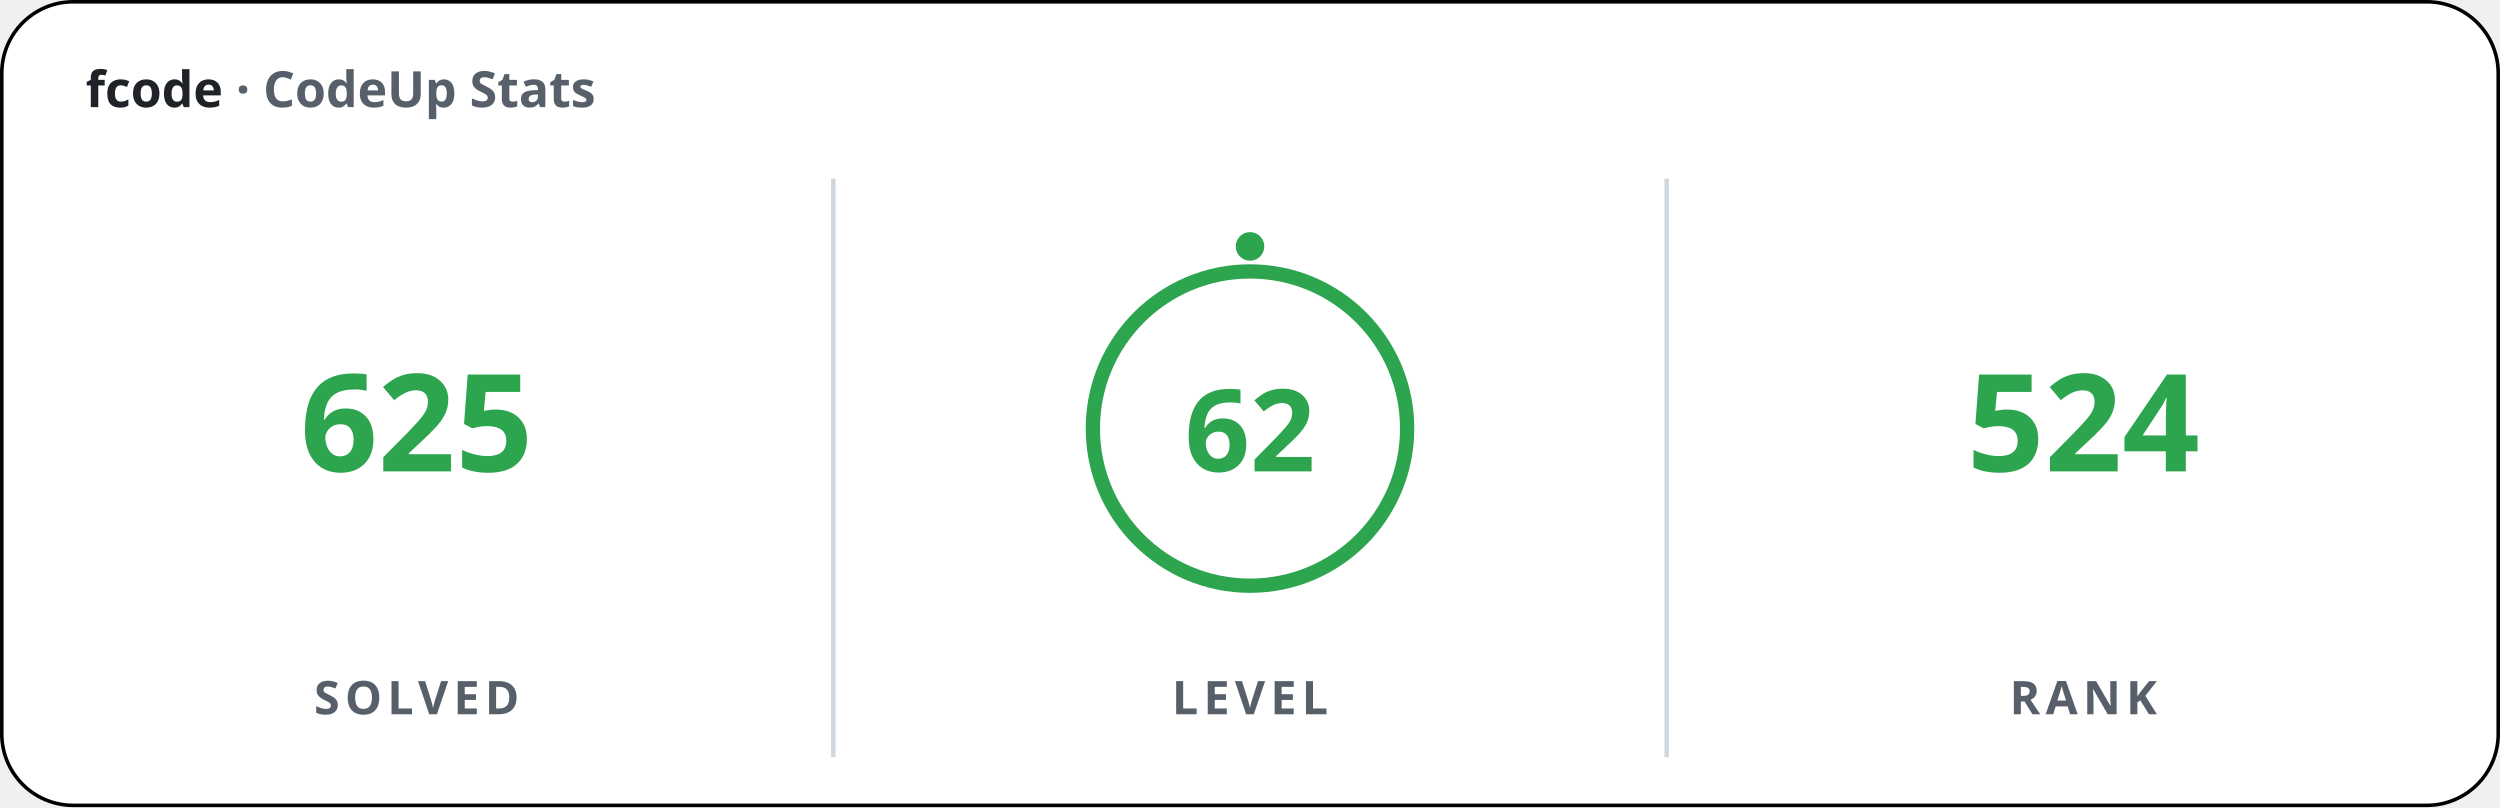
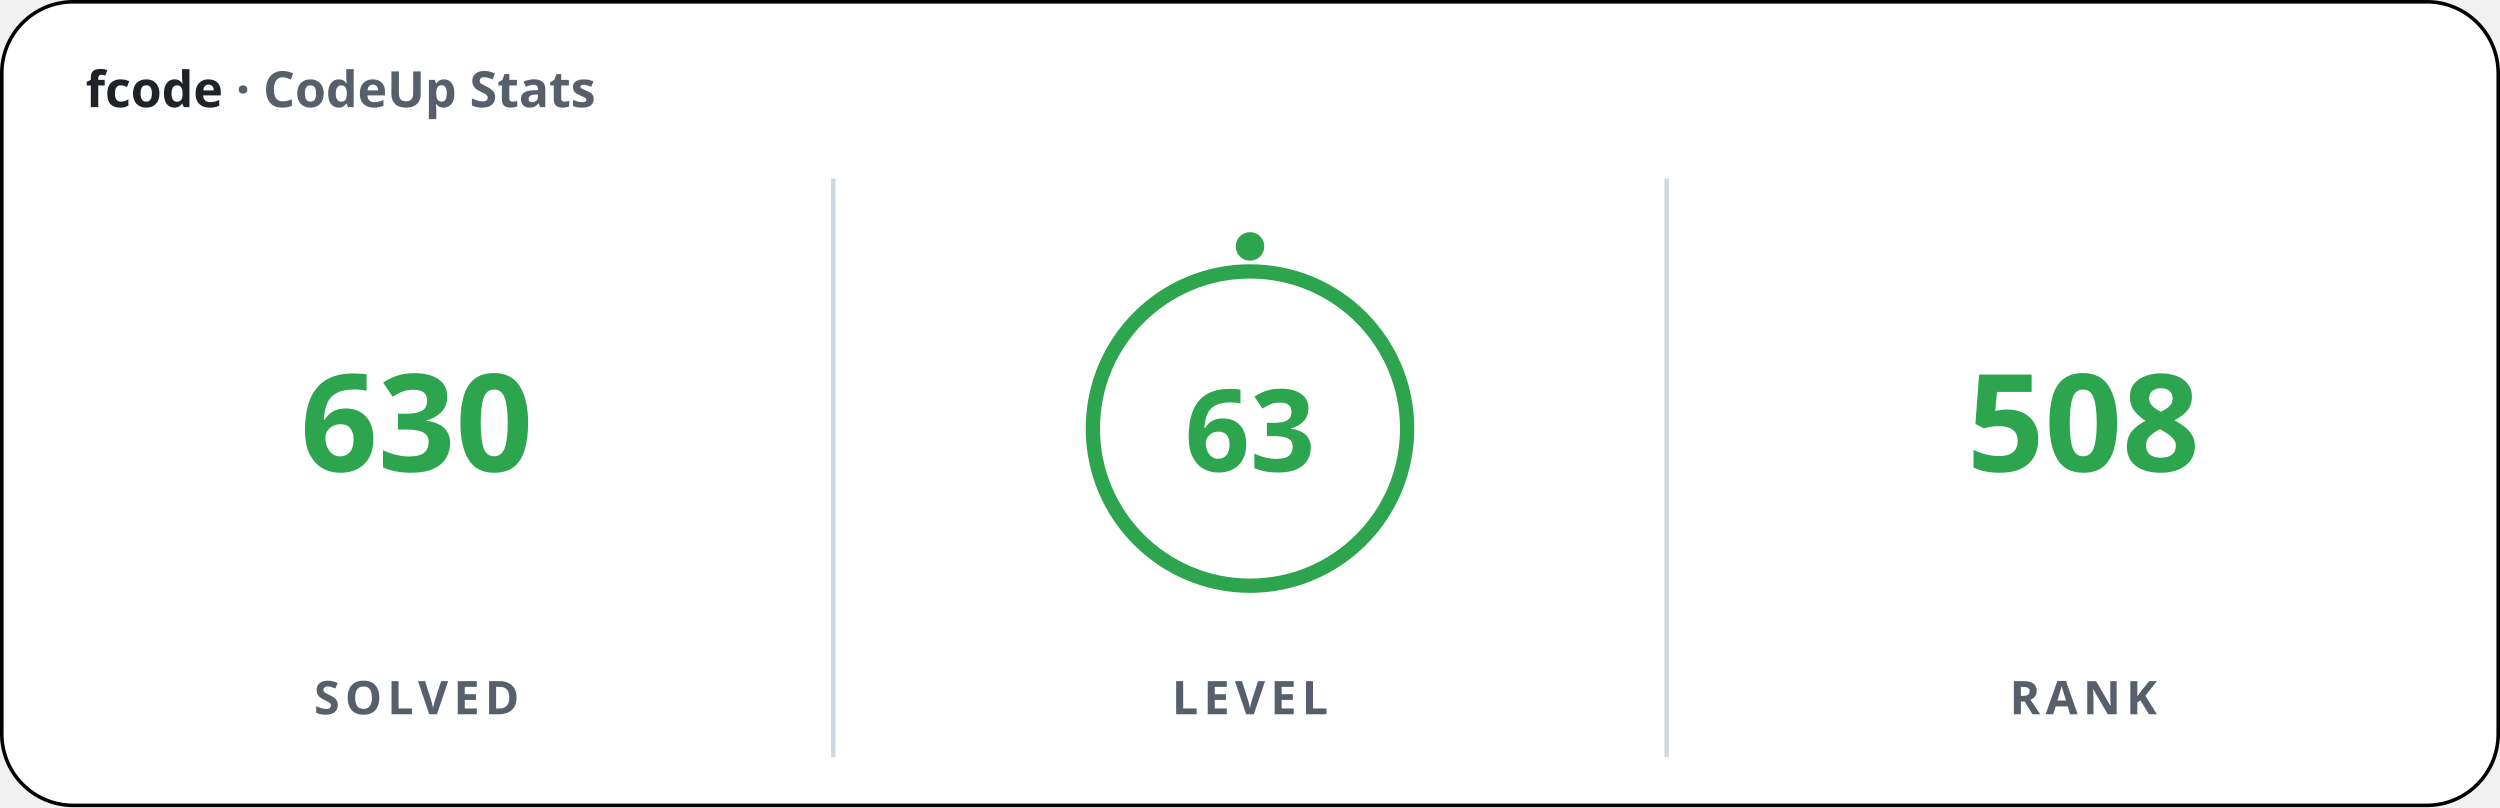
<svg xmlns="http://www.w3.org/2000/svg" width="700" height="226" viewBox="0 0 700 226" font-family="'Apple SD Gothic Neo','Segoe UI','Pretendard',sans-serif">
  <rect x="0.5" y="0.5" width="699" height="225" rx="20" fill="#ffffff" stroke="#000000" stroke-width="1" />
  <text x="24" y="30" font-size="14" font-weight="600" fill="#1f2328">fcode <tspan fill="#57606a">· CodeUp Stats</tspan>
  </text>
  <line x1="233.33" y1="50" x2="233.33" y2="212" stroke="#d0d7de" stroke-width="1.25" />
  <line x1="466.67" y1="50" x2="466.67" y2="212" stroke="#d0d7de" stroke-width="1.25" />
-   <text x="116.67" y="132" font-size="38" font-weight="800" fill="#2da44e" text-anchor="middle">625</text>
+   <text x="116.67" y="132" font-size="38" font-weight="800" fill="#2da44e" text-anchor="middle">630</text>
  <text x="116.67" y="200" font-size="13" font-weight="600" fill="#57606a" text-anchor="middle" letter-spacing="1.5">SOLVED</text>
  <circle cx="350" cy="120" r="44" fill="none" stroke="#2da44e" stroke-width="4" />
  <circle cx="350" cy="69" r="4" fill="#2da44e" />
-   <text x="350" y="132" font-size="32" font-weight="800" fill="#2da44e" text-anchor="middle">62</text>
+   <text x="350" y="132" font-size="32" font-weight="800" fill="#2da44e" text-anchor="middle">63</text>
  <text x="350" y="200" font-size="13" font-weight="600" fill="#57606a" text-anchor="middle" letter-spacing="1.5">LEVEL</text>
-   <text x="583.33" y="132" font-size="38" font-weight="800" fill="#2da44e" text-anchor="middle">524</text>
+   <text x="583.33" y="132" font-size="38" font-weight="800" fill="#2da44e" text-anchor="middle">508</text>
  <text x="583.33" y="200" font-size="13" font-weight="600" fill="#57606a" text-anchor="middle" letter-spacing="1.5">RANK</text>
</svg>
